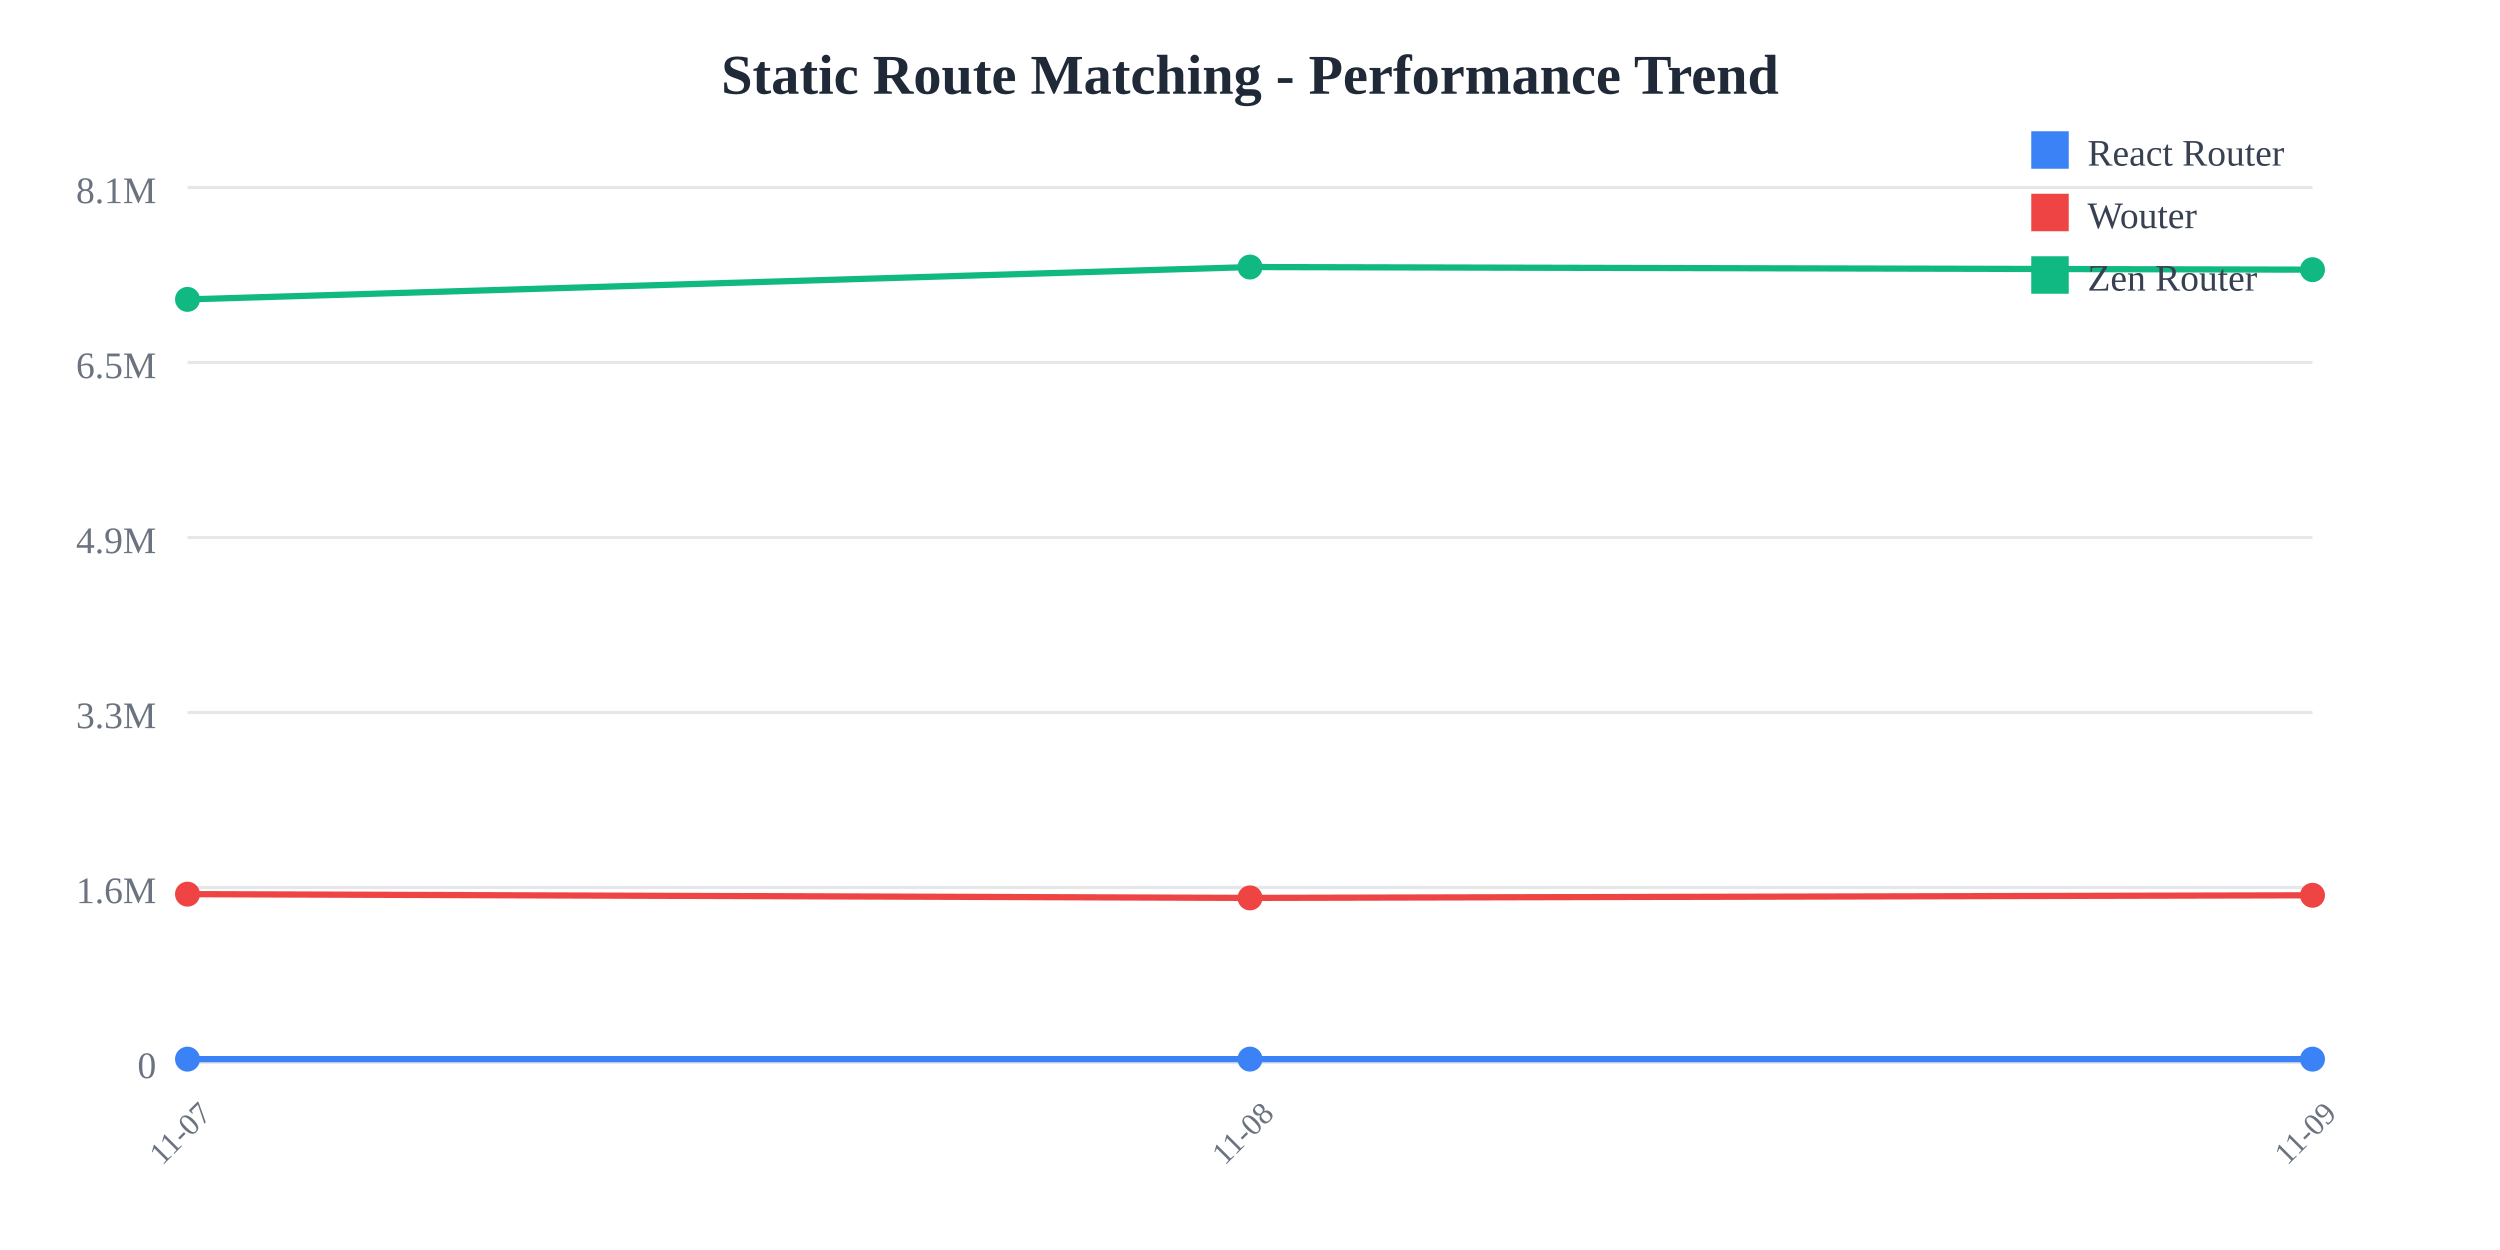
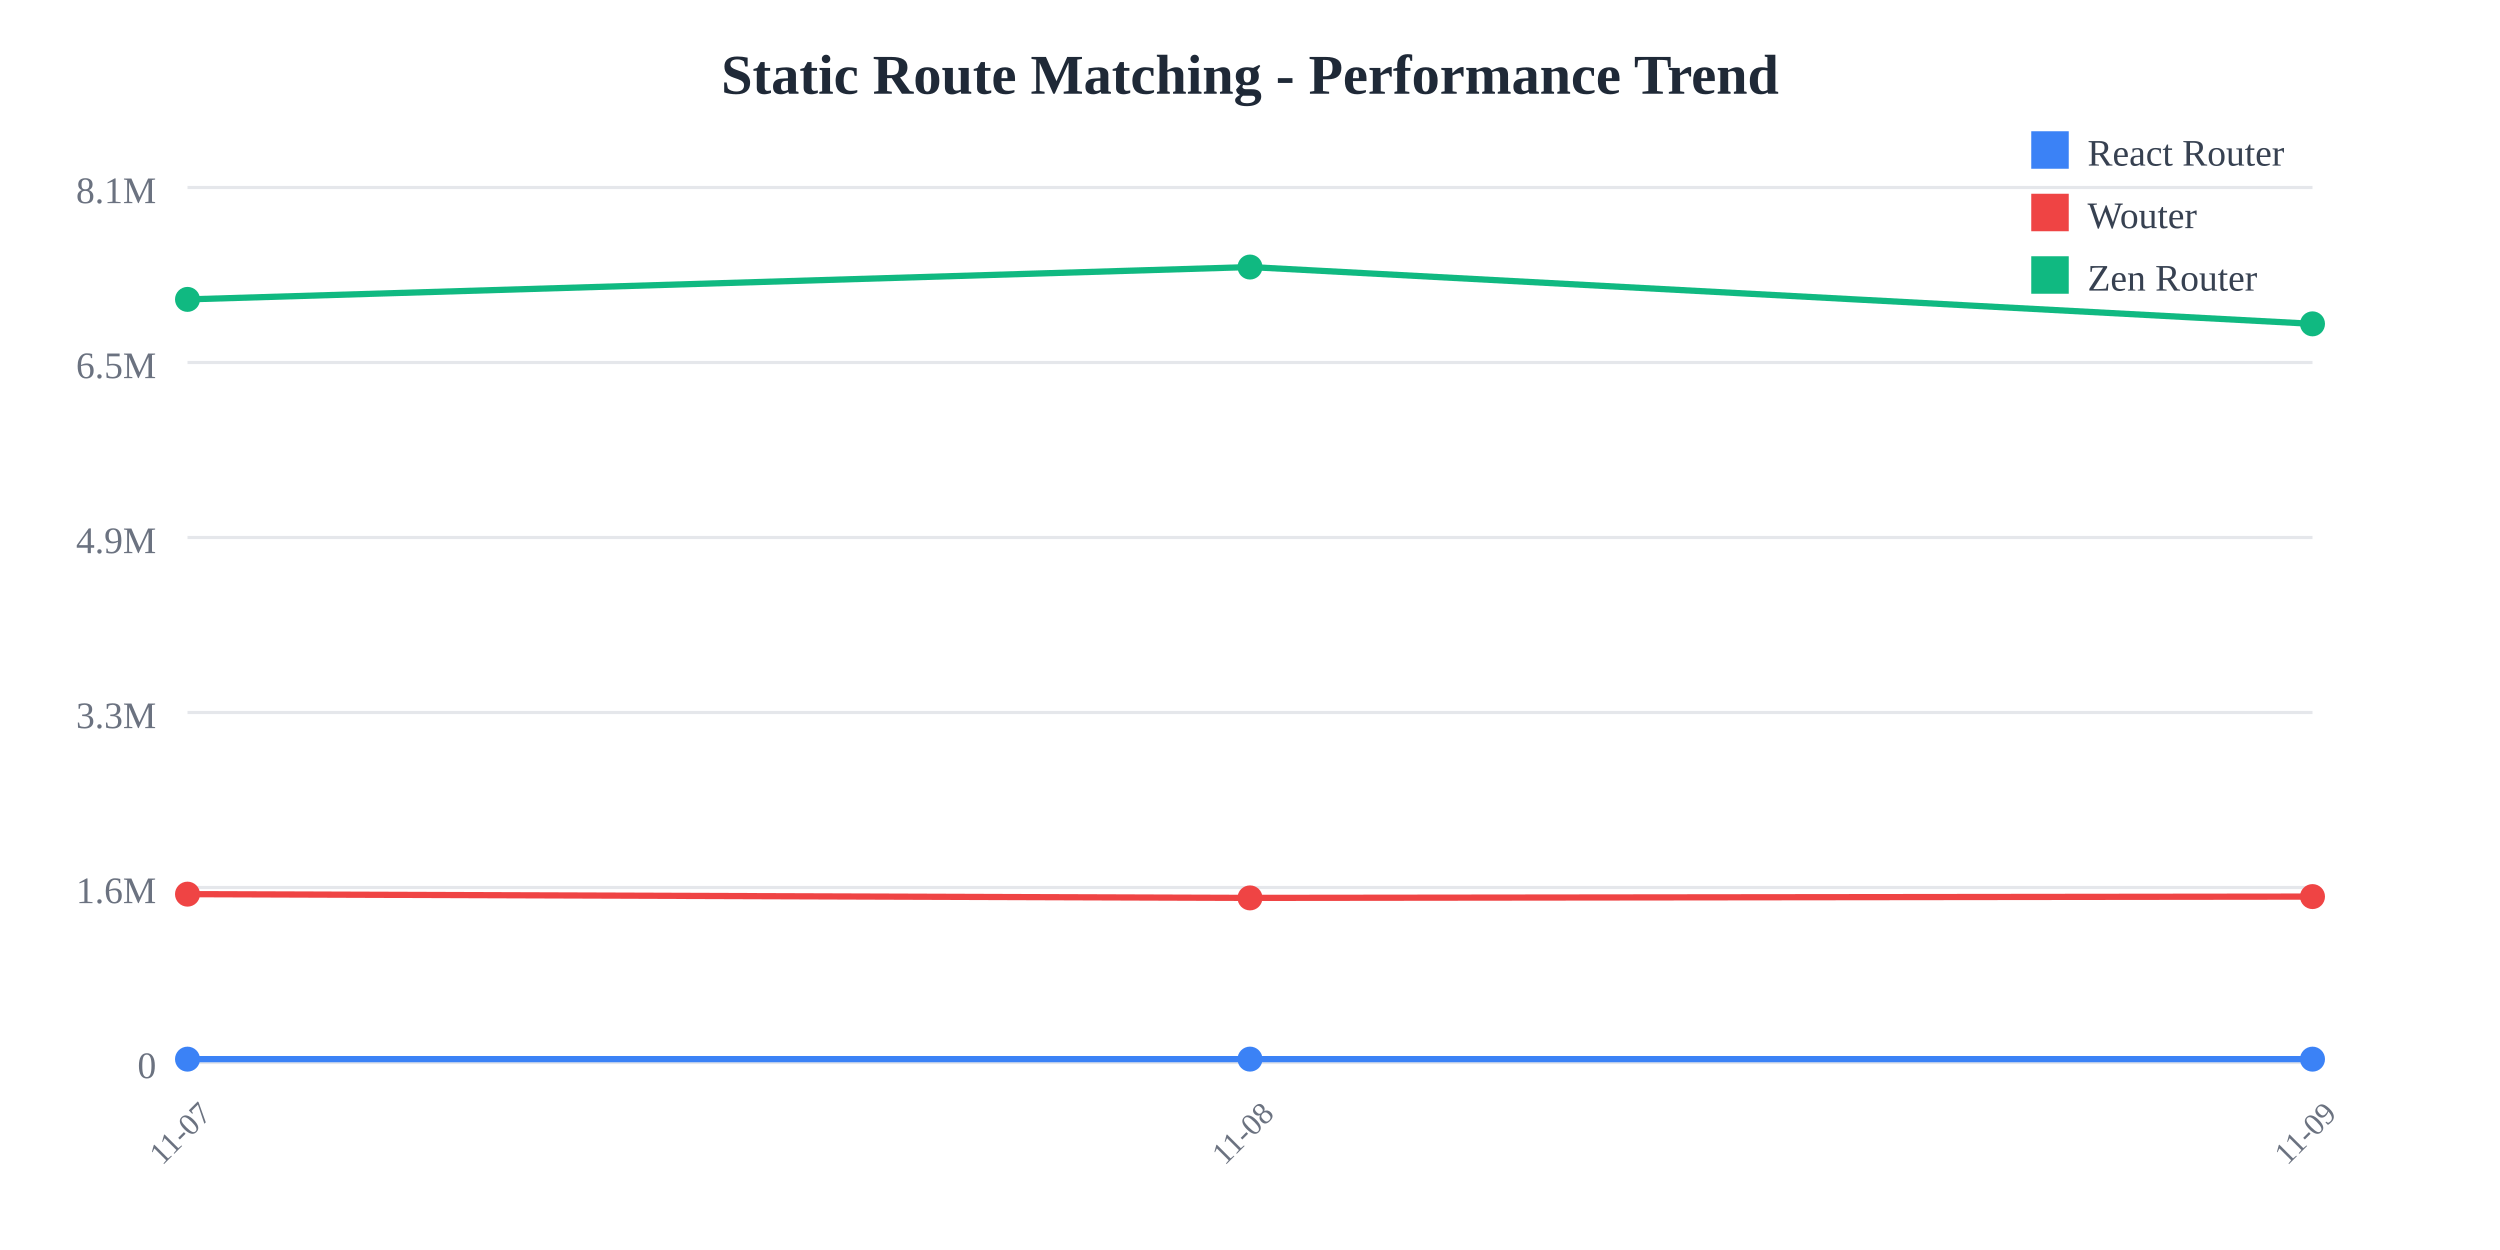
<svg xmlns="http://www.w3.org/2000/svg" width="800" height="400">
  <rect width="800" height="400" fill="white" />
  <text x="400" y="30" text-anchor="middle" font-size="18" font-weight="bold" fill="#1f2937">
    Static Route Matching - Performance Trend
  </text>
  <line x1="60" y1="60" x2="740" y2="60" stroke="#e5e7eb" stroke-width="1" />
  <text x="50" y="65" text-anchor="end" font-size="12" fill="#6b7280">
    8.1M
  </text>
  <line x1="60" y1="116" x2="740" y2="116" stroke="#e5e7eb" stroke-width="1" />
  <text x="50" y="121" text-anchor="end" font-size="12" fill="#6b7280">
    6.5M
  </text>
  <line x1="60" y1="172" x2="740" y2="172" stroke="#e5e7eb" stroke-width="1" />
  <text x="50" y="177" text-anchor="end" font-size="12" fill="#6b7280">
    4.9M
  </text>
  <line x1="60" y1="228" x2="740" y2="228" stroke="#e5e7eb" stroke-width="1" />
  <text x="50" y="233" text-anchor="end" font-size="12" fill="#6b7280">
    3.3M
  </text>
  <line x1="60" y1="284" x2="740" y2="284" stroke="#e5e7eb" stroke-width="1" />
  <text x="50" y="289" text-anchor="end" font-size="12" fill="#6b7280">
    1.6M
  </text>
  <line x1="60" y1="340" x2="740" y2="340" stroke="#e5e7eb" stroke-width="1" />
  <text x="50" y="345" text-anchor="end" font-size="12" fill="#6b7280">
    0
  </text>
  <text x="60" y="365" text-anchor="middle" font-size="10" fill="#6b7280" transform="rotate(-45, 60, 365)">
    11-07
  </text>
  <text x="400" y="365" text-anchor="middle" font-size="10" fill="#6b7280" transform="rotate(-45, 400, 365)">
    11-08
  </text>
  <text x="740" y="365" text-anchor="middle" font-size="10" fill="#6b7280" transform="rotate(-45, 740, 365)">
    11-09
  </text>
-   <polyline points="60,338.928 400,338.917 740,338.929" fill="none" stroke="#3b82f6" stroke-width="2" />
+   <polyline points="60,338.928 400,338.917 740,338.928" fill="none" stroke="#3b82f6" stroke-width="2" />
  <circle cx="60" cy="338.928" r="4" fill="#3b82f6" />
  <circle cx="400" cy="338.917" r="4" fill="#3b82f6" />
-   <circle cx="740" cy="338.929" r="4" fill="#3b82f6" />
-   <polyline points="60,286.127 400,287.328 740,286.492" fill="none" stroke="#ef4444" stroke-width="2" />
+   <circle cx="740" cy="338.928" r="4" fill="#3b82f6" />
+   <polyline points="60,286.127 400,287.328 740,286.907" fill="none" stroke="#ef4444" stroke-width="2" />
  <circle cx="60" cy="286.127" r="4" fill="#ef4444" />
  <circle cx="400" cy="287.328" r="4" fill="#ef4444" />
-   <circle cx="740" cy="286.492" r="4" fill="#ef4444" />
-   <polyline points="60,95.805 400,85.455 740,86.295" fill="none" stroke="#10b981" stroke-width="2" />
+   <circle cx="740" cy="286.907" r="4" fill="#ef4444" />
+   <polyline points="60,95.805 400,85.455 740,103.633" fill="none" stroke="#10b981" stroke-width="2" />
  <circle cx="60" cy="95.805" r="4" fill="#10b981" />
  <circle cx="400" cy="85.455" r="4" fill="#10b981" />
-   <circle cx="740" cy="86.295" r="4" fill="#10b981" />
+   <circle cx="740" cy="103.633" r="4" fill="#10b981" />
  <rect x="650" y="42" width="12" height="12" fill="#3b82f6" />
  <text x="668" y="53" font-size="12" fill="#374151">React Router</text>
  <rect x="650" y="62" width="12" height="12" fill="#ef4444" />
  <text x="668" y="73" font-size="12" fill="#374151">Wouter</text>
  <rect x="650" y="82" width="12" height="12" fill="#10b981" />
  <text x="668" y="93" font-size="12" fill="#374151">Zen Router</text>
</svg>
